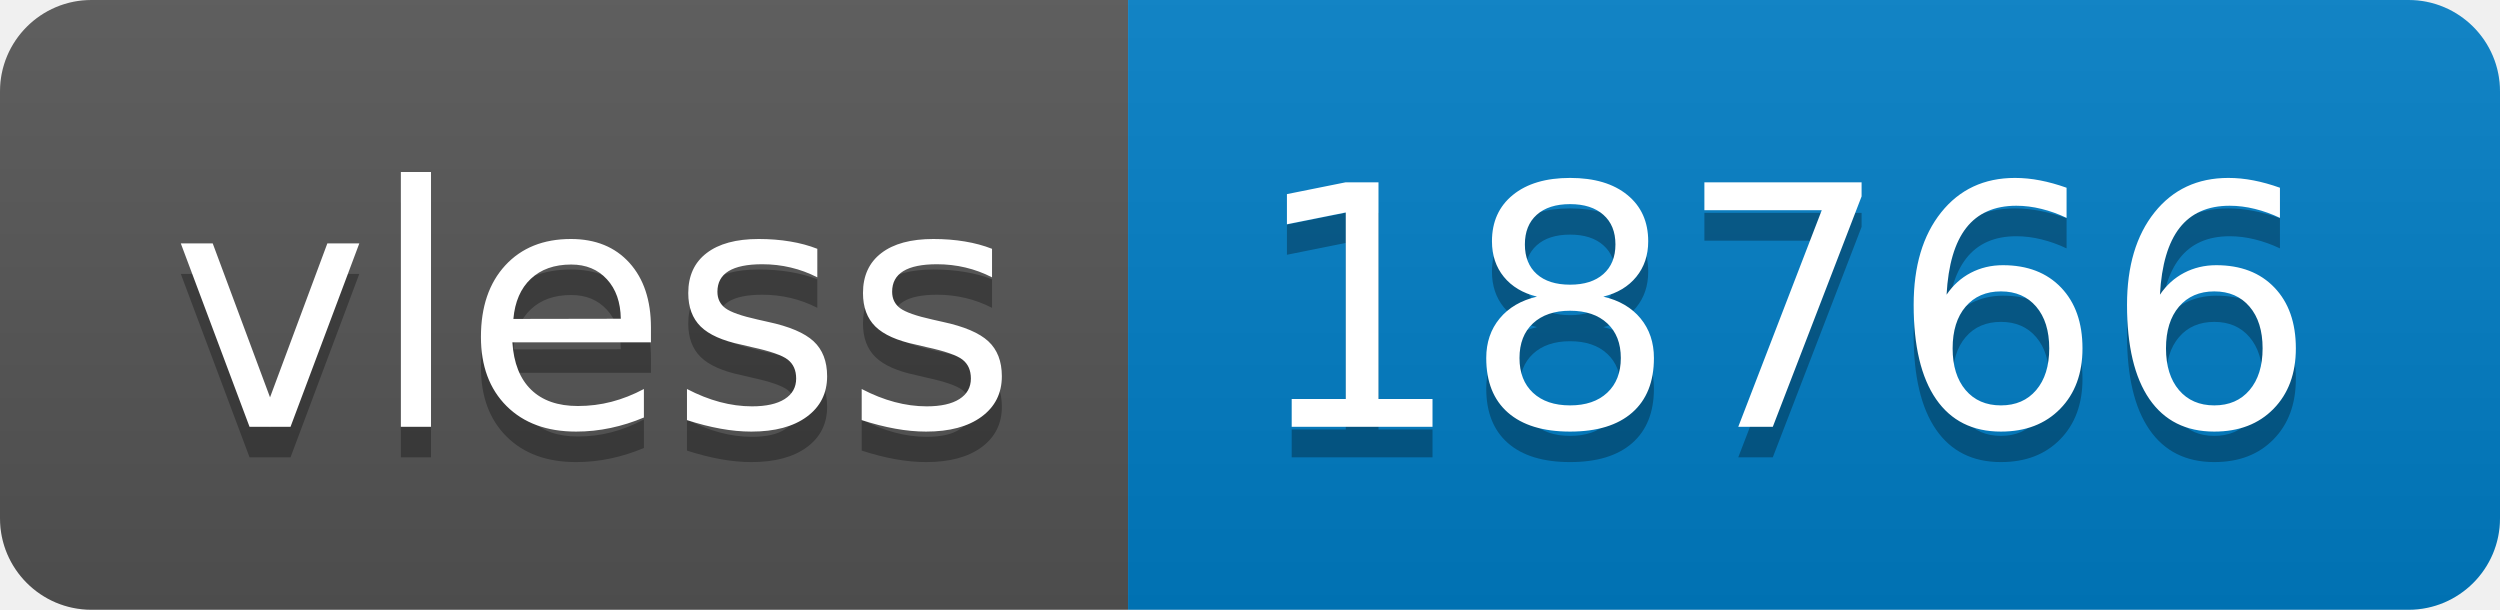
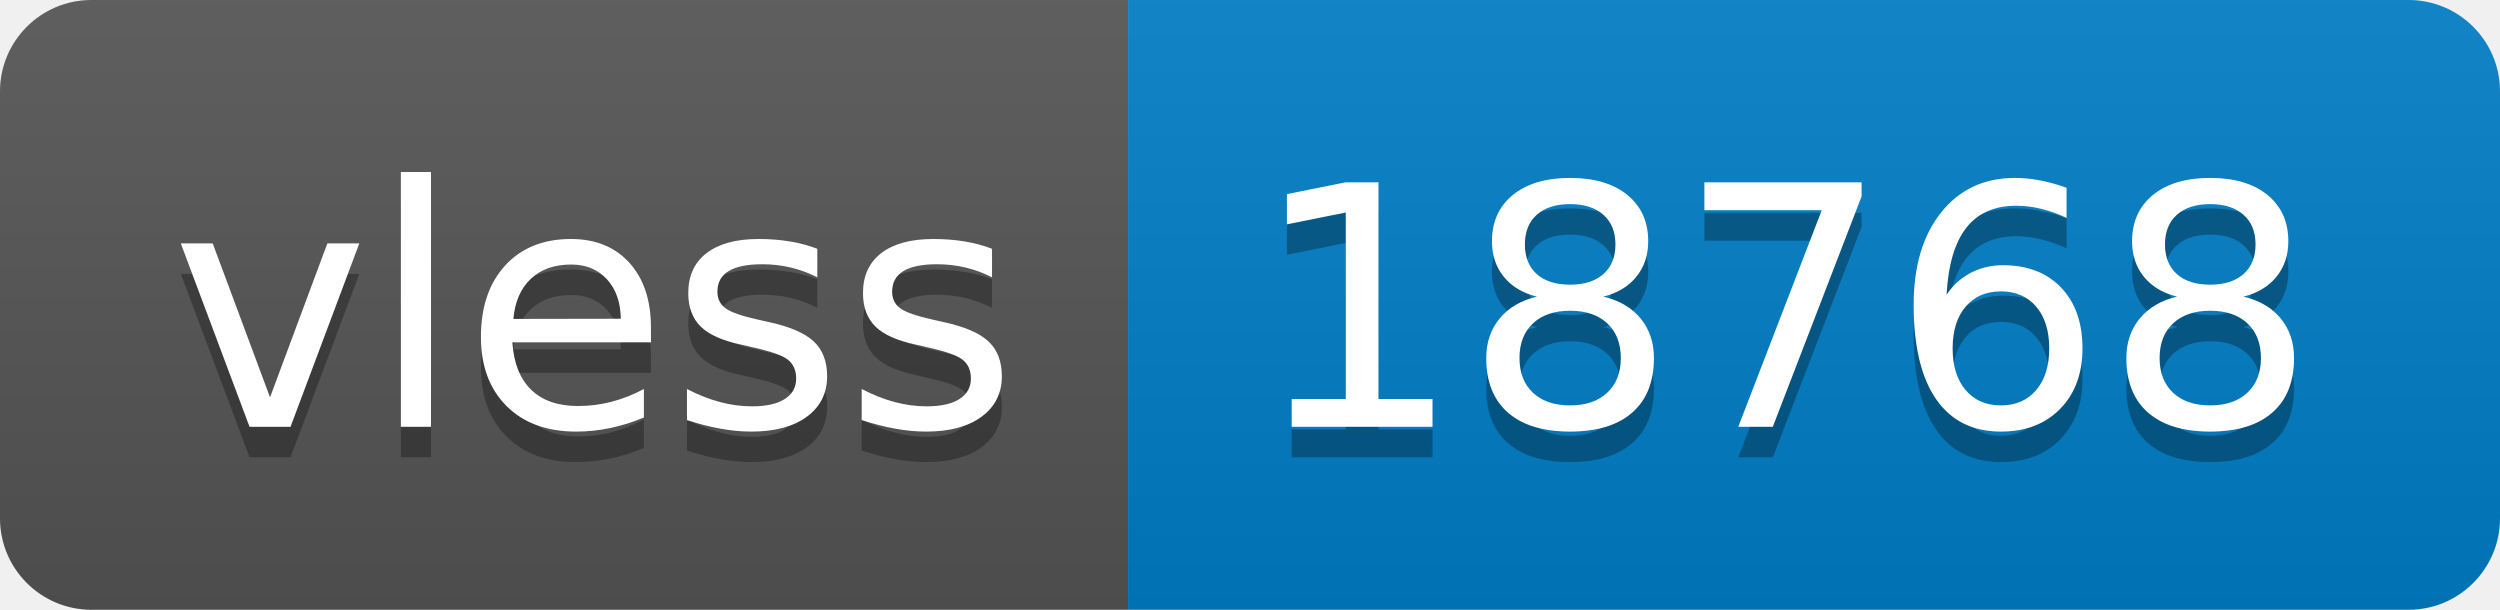
- <svg xmlns="http://www.w3.org/2000/svg" width="82" height="20" role="img" aria-label="vless: 18766">
+ <svg xmlns="http://www.w3.org/2000/svg" width="82" height="20" role="img" aria-label="vless: 18768">
  <linearGradient id="s" x2="0" y2="100%">
    <stop offset="0" stop-color="#bbb" stop-opacity=".1" />
    <stop offset="1" stop-opacity=".1" />
  </linearGradient>
  <clipPath id="r">
    <rect width="82" height="20" rx="3" fill="#fff" />
  </clipPath>
  <g clip-path="url(#r)">
    <rect width="37" height="20" fill="#555" />
    <rect x="37" width="45" height="20" fill="#007ec6" />
    <rect width="82" height="20" fill="url(#s)" />
  </g>
  <g fill="#fff" text-anchor="middle" font-family="Verdana,Geneva,DejaVu Sans,sans-serif" text-rendering="geometricPrecision" font-size="110">
    <text aria-hidden="true" x="195" y="150" fill="#010101" fill-opacity=".3" transform="scale(.1)" textLength="270">vless</text>
    <text x="195" y="140" transform="scale(.1)" fill="#fff" textLength="270">vless</text>
-     <text aria-hidden="true" x="585" y="150" fill="#010101" fill-opacity=".3" transform="scale(.1)" textLength="350">18766</text>
-     <text x="585" y="140" transform="scale(.1)" fill="#fff" textLength="350">18766</text>
+     <text aria-hidden="true" x="585" y="150" fill="#010101" fill-opacity=".3" transform="scale(.1)" textLength="350">18768</text>
+     <text x="585" y="140" transform="scale(.1)" fill="#fff" textLength="350">18768</text>
  </g>
</svg>
